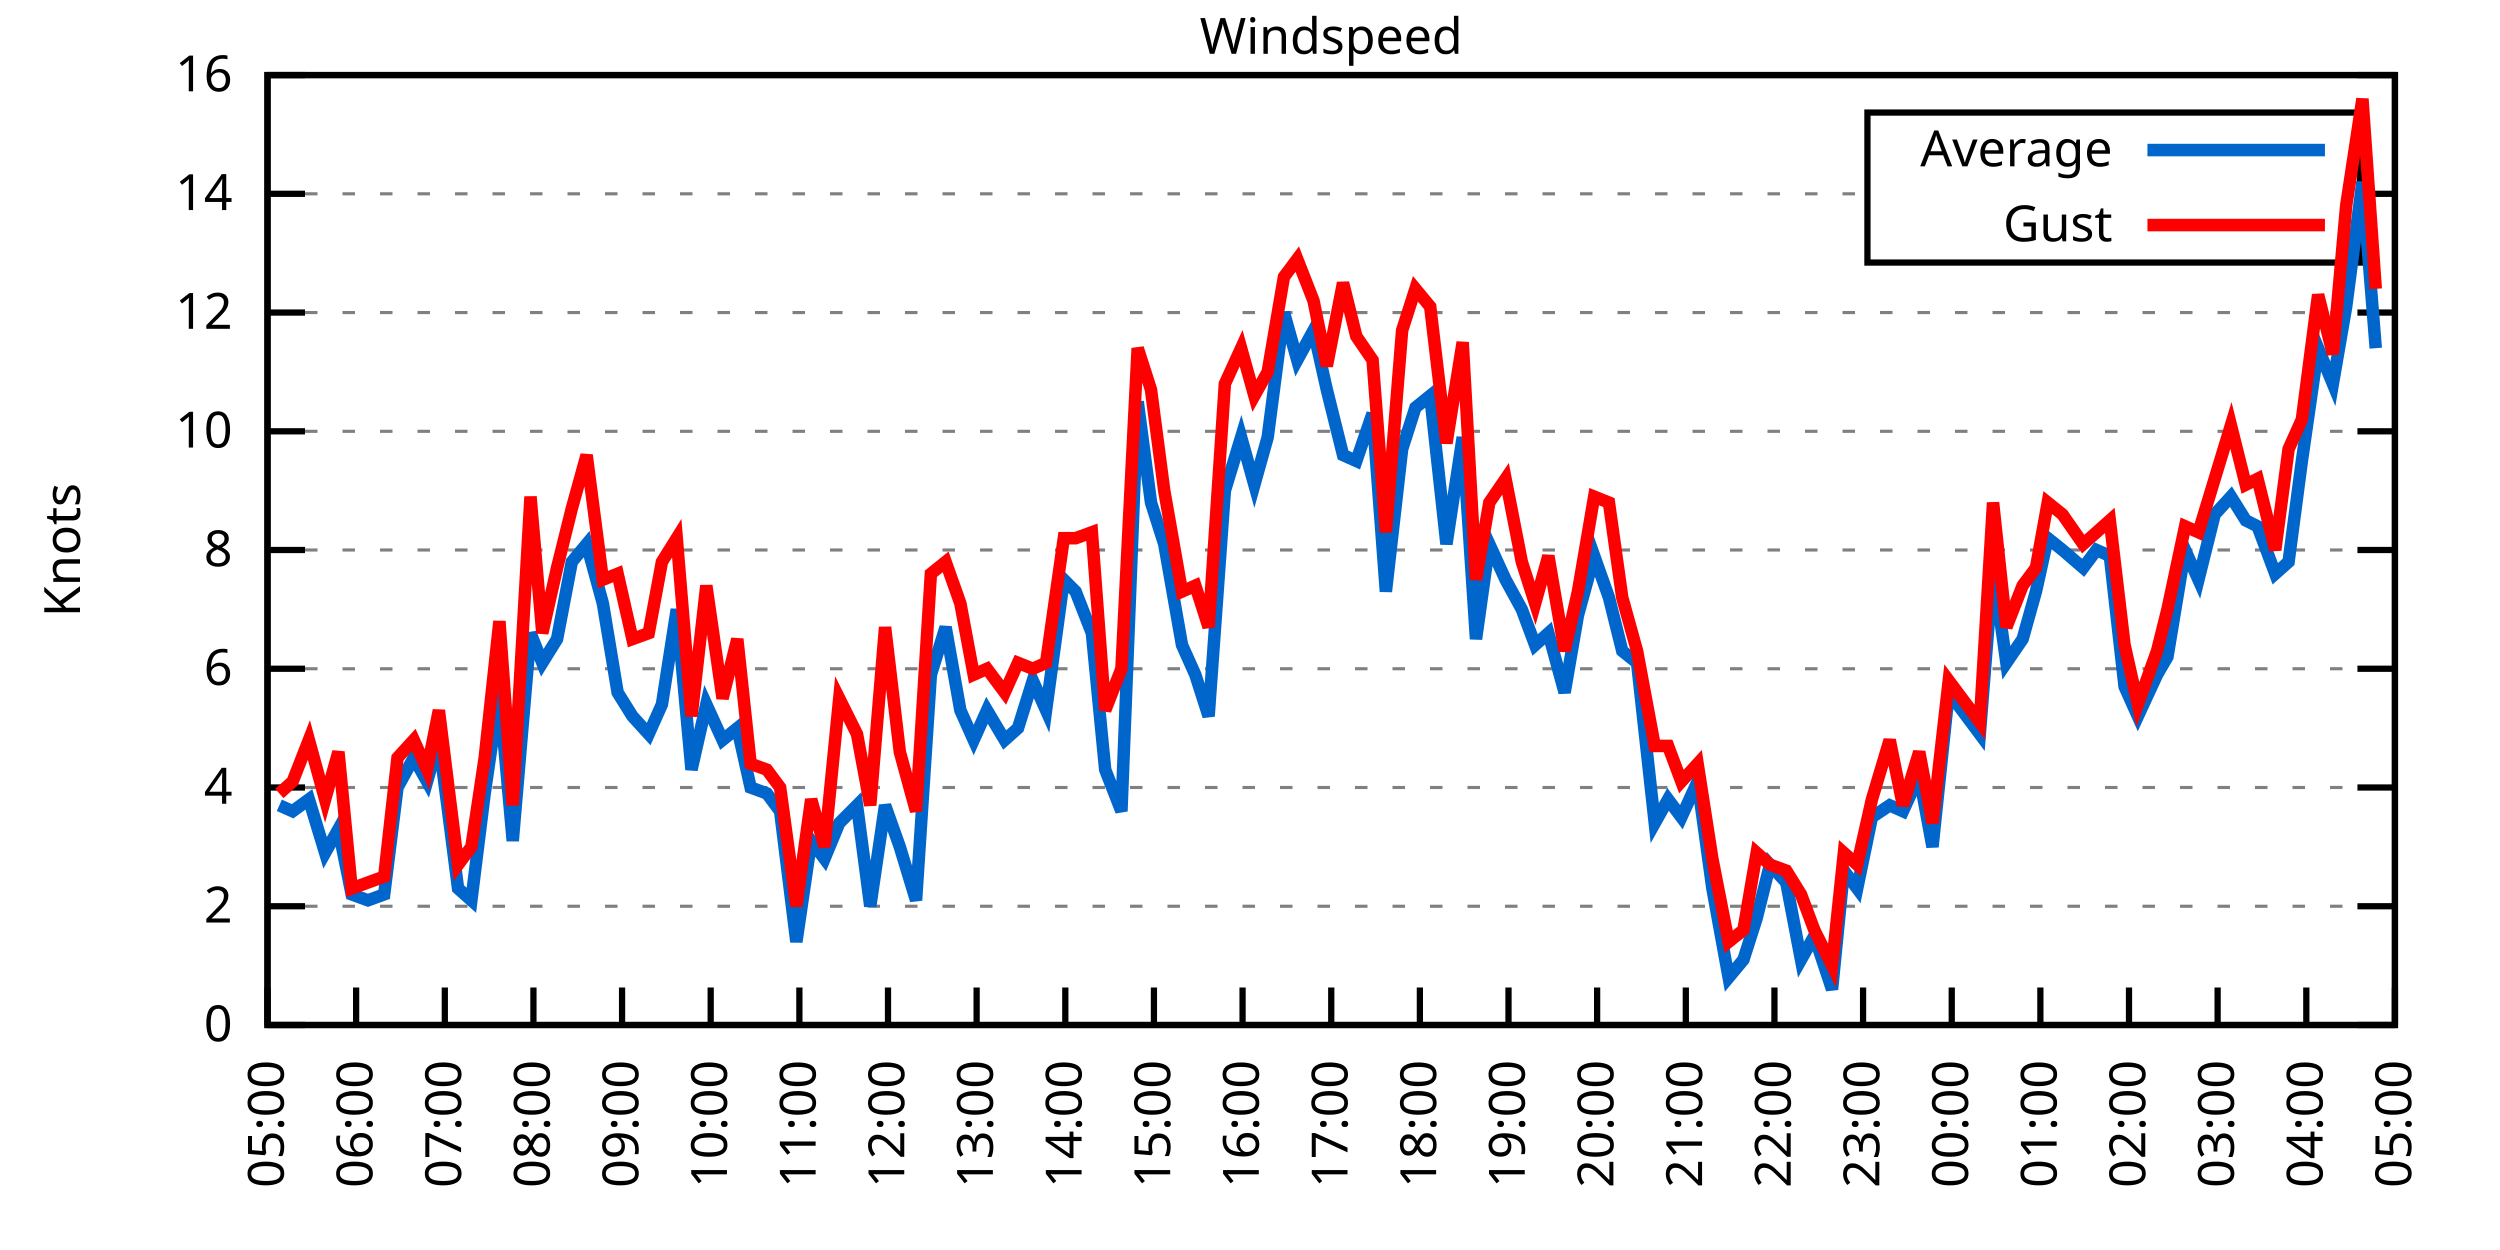
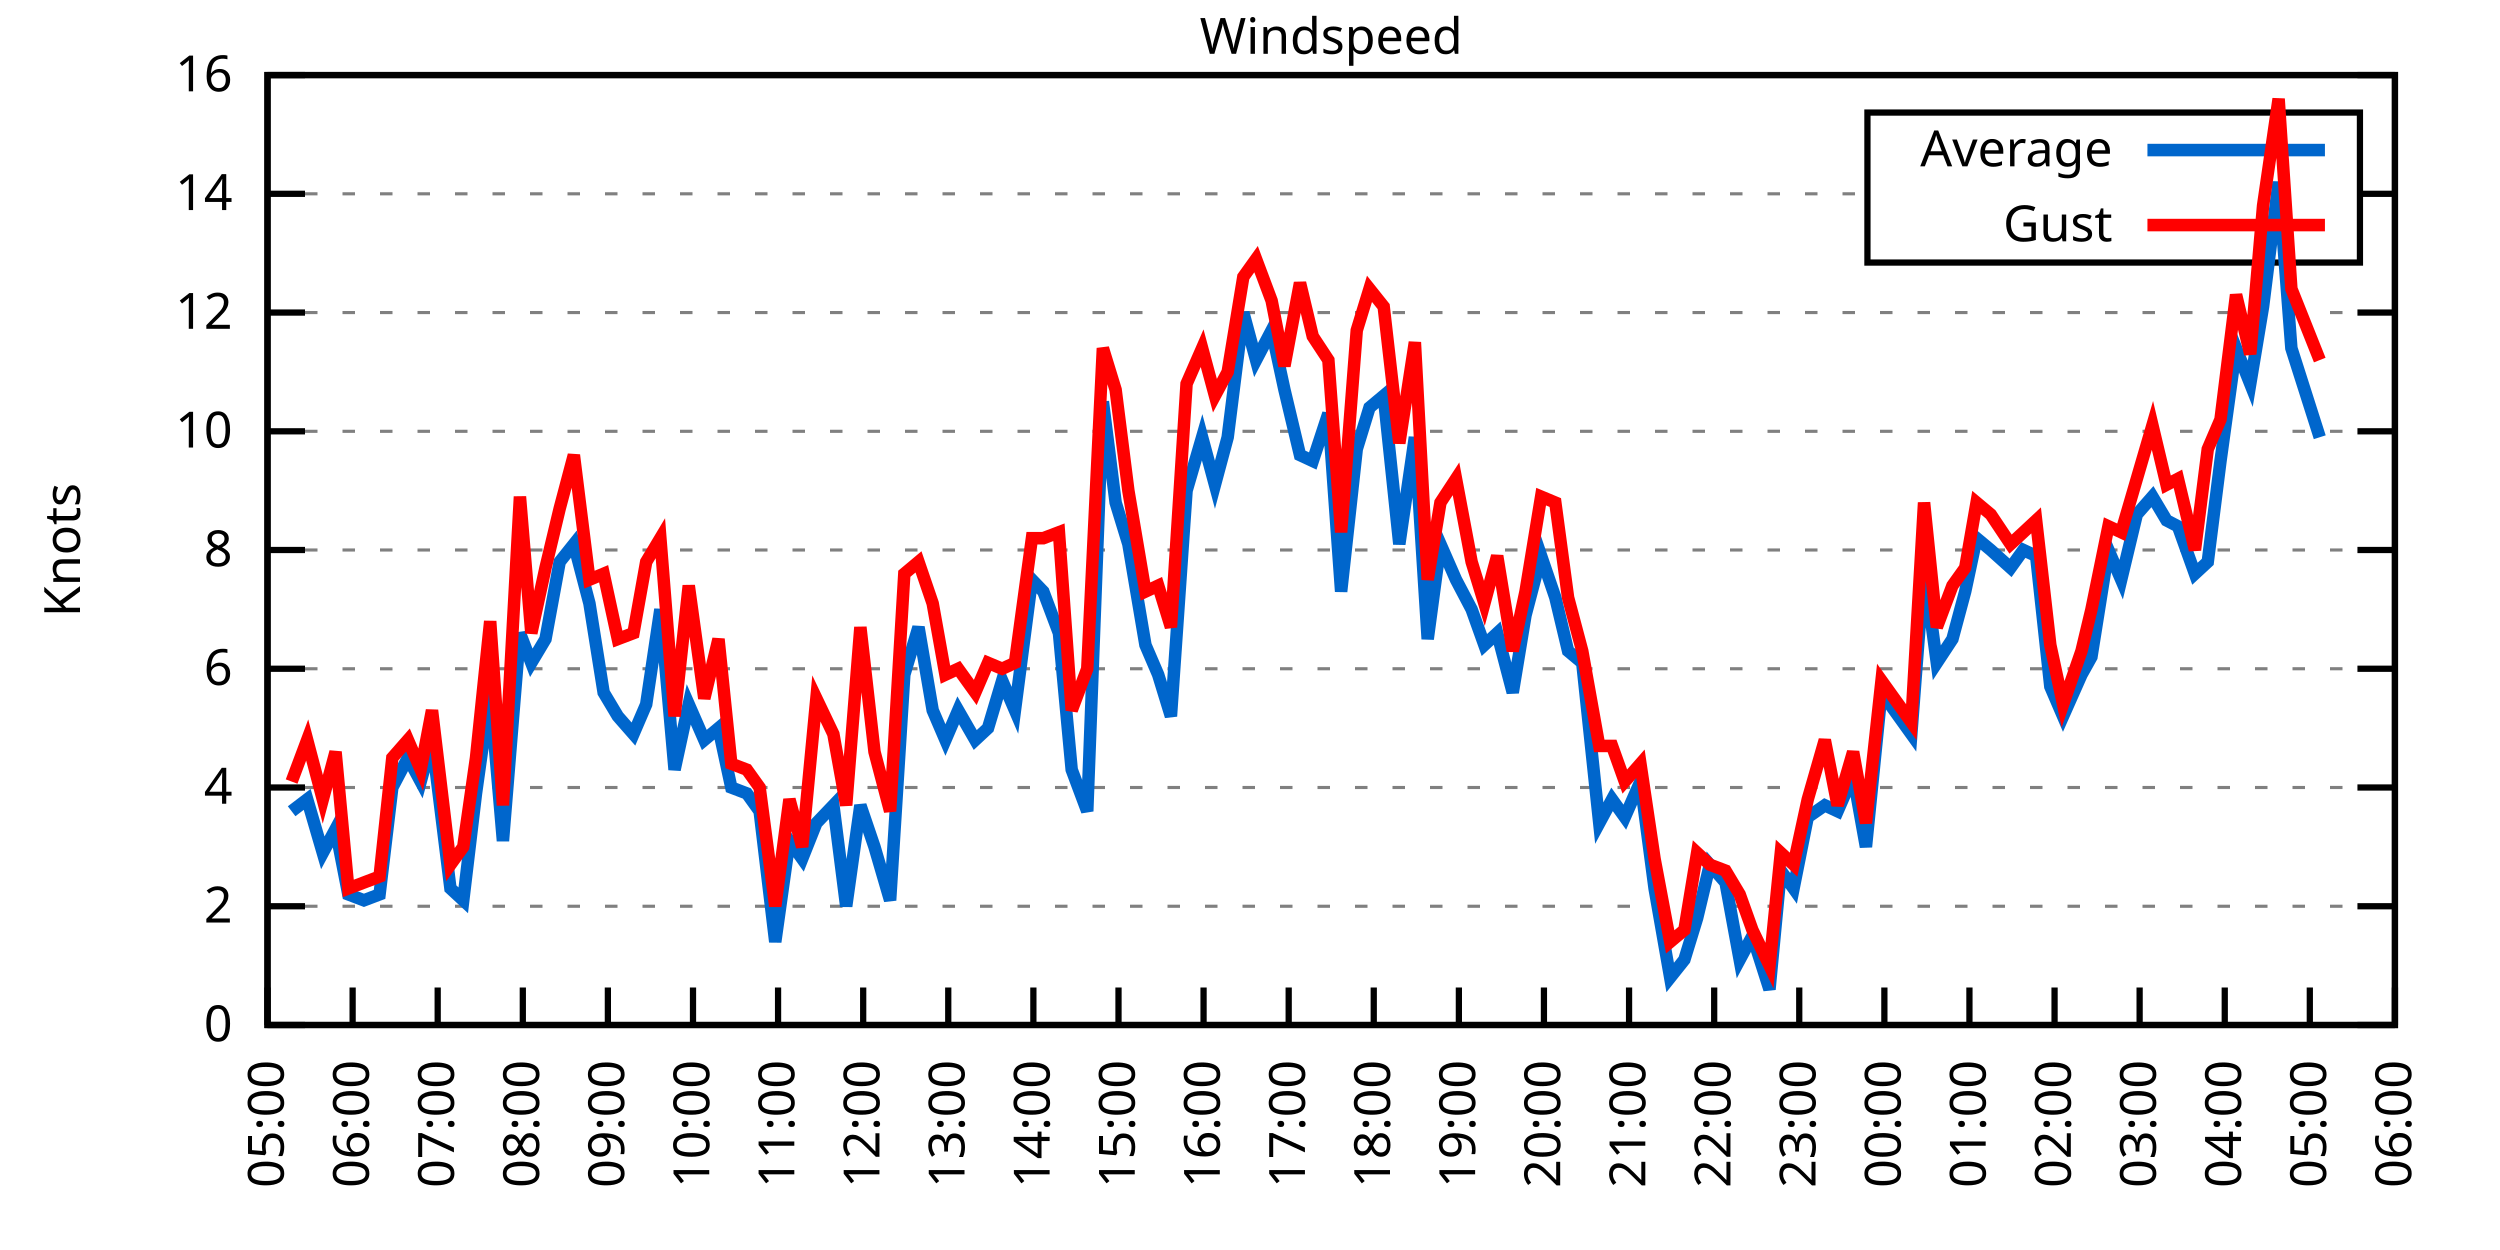
<svg xmlns="http://www.w3.org/2000/svg" xmlns:xlink="http://www.w3.org/1999/xlink" width="400" height="200" viewBox="0 0 400 200">
  <g id="gnuplot_canvas">
    <rect x="0" y="0" width="400" height="200" fill="none" />
    <defs>
      <circle id="gpDot" r="0.5" stroke-width="0.5" stroke="currentColor" />
      <path id="gpPt0" stroke-width="0.333" stroke="currentColor" d="M-1,0 h2 M0,-1 v2" />
      <path id="gpPt1" stroke-width="0.333" stroke="currentColor" d="M-1,-1 L1,1 M1,-1 L-1,1" />
      <path id="gpPt2" stroke-width="0.333" stroke="currentColor" d="M-1,0 L1,0 M0,-1 L0,1 M-1,-1 L1,1 M-1,1 L1,-1" />
      <rect id="gpPt3" stroke-width="0.333" stroke="currentColor" x="-1" y="-1" width="2" height="2" />
      <rect id="gpPt4" stroke-width="0.333" stroke="currentColor" fill="currentColor" x="-1" y="-1" width="2" height="2" />
      <circle id="gpPt5" stroke-width="0.333" stroke="currentColor" cx="0" cy="0" r="1" />
      <use xlink:href="#gpPt5" id="gpPt6" fill="currentColor" stroke="none" />
      <path id="gpPt7" stroke-width="0.333" stroke="currentColor" d="M0,-1.33 L-1.33,0.67 L1.33,0.67 z" />
      <use xlink:href="#gpPt7" id="gpPt8" fill="currentColor" stroke="none" />
      <use xlink:href="#gpPt7" id="gpPt9" stroke="currentColor" transform="rotate(180)" />
      <use xlink:href="#gpPt9" id="gpPt10" fill="currentColor" stroke="none" />
      <use xlink:href="#gpPt3" id="gpPt11" stroke="currentColor" transform="rotate(45)" />
      <use xlink:href="#gpPt11" id="gpPt12" fill="currentColor" stroke="none" />
      <path id="gpPt13" stroke-width="0.333" stroke="currentColor" d="M0,1.330 L1.265,0.411 L0.782,-1.067 L-0.782,-1.076 L-1.265,0.411 z" />
      <use xlink:href="#gpPt13" id="gpPt14" fill="currentColor" stroke="none" />
      <filter id="textbox" filterUnits="objectBoundingBox" x="0" y="0" height="1" width="1">
        <feFlood flood-color="white" flood-opacity="1" result="bgnd" />
        <feComposite in="SourceGraphic" in2="bgnd" operator="atop" />
      </filter>
      <filter id="greybox" filterUnits="objectBoundingBox" x="0" y="0" height="1" width="1">
        <feFlood flood-color="lightgrey" flood-opacity="1" result="grey" />
        <feComposite in="SourceGraphic" in2="grey" operator="atop" />
      </filter>
    </defs>
    <g fill="none" color="white" stroke="currentColor" stroke-width="1.00" stroke-linecap="butt" stroke-linejoin="miter">
</g>
    <g fill="none" color="black" stroke="currentColor" stroke-width="1.00" stroke-linecap="butt" stroke-linejoin="miter">
      <g stroke="none" shape-rendering="crispEdges">
        <polygon fill="rgb(255, 255, 255)" points="42.80,164.00 383.18,164.00 383.18,12.02 42.80,12.02 " />
      </g>
    </g>
    <g fill="none" color="black" stroke="currentColor" stroke-width="1.00" stroke-linecap="butt" stroke-linejoin="miter">
</g>
    <g fill="none" color="black" stroke="black" stroke-width="0.50" stroke-linecap="butt" stroke-linejoin="miter">
</g>
    <g fill="none" color="gray" stroke="currentColor" stroke-width="0.50" stroke-linecap="butt" stroke-linejoin="miter">
      <path stroke="gray" stroke-dasharray="2,4" class="gridline" d="M42.80,164.00 L383.19,164.00  " />
    </g>
    <g fill="none" color="gray" stroke="gray" stroke-width="1.00" stroke-linecap="butt" stroke-linejoin="miter">
</g>
    <g fill="none" color="black" stroke="currentColor" stroke-width="1.00" stroke-linecap="butt" stroke-linejoin="miter">
      <path stroke="black" d="M42.80,164.00 L48.80,164.00 M383.19,164.00 L377.19,164.00  " />
      <g transform="translate(37.20,166.60)" stroke="none" fill="black" font-family="Sans" font-size="8.00" text-anchor="end">
        <text>
          <tspan font-family="Sans"> 0</tspan>
        </text>
      </g>
    </g>
    <g fill="none" color="black" stroke="currentColor" stroke-width="1.00" stroke-linecap="butt" stroke-linejoin="miter">
</g>
    <g fill="none" color="black" stroke="black" stroke-width="0.50" stroke-linecap="butt" stroke-linejoin="miter">
</g>
    <g fill="none" color="gray" stroke="currentColor" stroke-width="0.50" stroke-linecap="butt" stroke-linejoin="miter">
      <path stroke="gray" stroke-dasharray="2,4" class="gridline" d="M42.80,145.00 L383.19,145.00  " />
    </g>
    <g fill="none" color="gray" stroke="gray" stroke-width="1.00" stroke-linecap="butt" stroke-linejoin="miter">
</g>
    <g fill="none" color="black" stroke="currentColor" stroke-width="1.00" stroke-linecap="butt" stroke-linejoin="miter">
      <path stroke="black" d="M42.80,145.00 L48.80,145.00 M383.19,145.00 L377.19,145.00  " />
      <g transform="translate(37.20,147.60)" stroke="none" fill="black" font-family="Sans" font-size="8.00" text-anchor="end">
        <text>
          <tspan font-family="Sans"> 2</tspan>
        </text>
      </g>
    </g>
    <g fill="none" color="black" stroke="currentColor" stroke-width="1.00" stroke-linecap="butt" stroke-linejoin="miter">
</g>
    <g fill="none" color="black" stroke="black" stroke-width="0.50" stroke-linecap="butt" stroke-linejoin="miter">
</g>
    <g fill="none" color="gray" stroke="currentColor" stroke-width="0.50" stroke-linecap="butt" stroke-linejoin="miter">
      <path stroke="gray" stroke-dasharray="2,4" class="gridline" d="M42.80,126.00 L383.19,126.00  " />
    </g>
    <g fill="none" color="gray" stroke="gray" stroke-width="1.00" stroke-linecap="butt" stroke-linejoin="miter">
</g>
    <g fill="none" color="black" stroke="currentColor" stroke-width="1.00" stroke-linecap="butt" stroke-linejoin="miter">
      <path stroke="black" d="M42.80,126.00 L48.80,126.00 M383.19,126.00 L377.19,126.00  " />
      <g transform="translate(37.20,128.60)" stroke="none" fill="black" font-family="Sans" font-size="8.00" text-anchor="end">
        <text>
          <tspan font-family="Sans"> 4</tspan>
        </text>
      </g>
    </g>
    <g fill="none" color="black" stroke="currentColor" stroke-width="1.00" stroke-linecap="butt" stroke-linejoin="miter">
</g>
    <g fill="none" color="black" stroke="black" stroke-width="0.50" stroke-linecap="butt" stroke-linejoin="miter">
</g>
    <g fill="none" color="gray" stroke="currentColor" stroke-width="0.50" stroke-linecap="butt" stroke-linejoin="miter">
      <path stroke="gray" stroke-dasharray="2,4" class="gridline" d="M42.80,107.00 L383.19,107.00  " />
    </g>
    <g fill="none" color="gray" stroke="gray" stroke-width="1.00" stroke-linecap="butt" stroke-linejoin="miter">
</g>
    <g fill="none" color="black" stroke="currentColor" stroke-width="1.00" stroke-linecap="butt" stroke-linejoin="miter">
      <path stroke="black" d="M42.80,107.00 L48.80,107.00 M383.19,107.00 L377.19,107.00  " />
      <g transform="translate(37.20,109.60)" stroke="none" fill="black" font-family="Sans" font-size="8.00" text-anchor="end">
        <text>
          <tspan font-family="Sans"> 6</tspan>
        </text>
      </g>
    </g>
    <g fill="none" color="black" stroke="currentColor" stroke-width="1.00" stroke-linecap="butt" stroke-linejoin="miter">
</g>
    <g fill="none" color="black" stroke="black" stroke-width="0.50" stroke-linecap="butt" stroke-linejoin="miter">
</g>
    <g fill="none" color="gray" stroke="currentColor" stroke-width="0.50" stroke-linecap="butt" stroke-linejoin="miter">
      <path stroke="gray" stroke-dasharray="2,4" class="gridline" d="M42.80,88.00 L383.19,88.00  " />
    </g>
    <g fill="none" color="gray" stroke="gray" stroke-width="1.00" stroke-linecap="butt" stroke-linejoin="miter">
</g>
    <g fill="none" color="black" stroke="currentColor" stroke-width="1.00" stroke-linecap="butt" stroke-linejoin="miter">
      <path stroke="black" d="M42.80,88.00 L48.80,88.00 M383.19,88.00 L377.19,88.00  " />
      <g transform="translate(37.20,90.60)" stroke="none" fill="black" font-family="Sans" font-size="8.00" text-anchor="end">
        <text>
          <tspan font-family="Sans"> 8</tspan>
        </text>
      </g>
    </g>
    <g fill="none" color="black" stroke="currentColor" stroke-width="1.00" stroke-linecap="butt" stroke-linejoin="miter">
</g>
    <g fill="none" color="black" stroke="black" stroke-width="0.50" stroke-linecap="butt" stroke-linejoin="miter">
</g>
    <g fill="none" color="gray" stroke="currentColor" stroke-width="0.50" stroke-linecap="butt" stroke-linejoin="miter">
      <path stroke="gray" stroke-dasharray="2,4" class="gridline" d="M42.80,69.01 L383.19,69.01  " />
    </g>
    <g fill="none" color="gray" stroke="gray" stroke-width="1.00" stroke-linecap="butt" stroke-linejoin="miter">
</g>
    <g fill="none" color="black" stroke="currentColor" stroke-width="1.00" stroke-linecap="butt" stroke-linejoin="miter">
      <path stroke="black" d="M42.80,69.01 L48.80,69.01 M383.19,69.01 L377.19,69.01  " />
      <g transform="translate(37.20,71.61)" stroke="none" fill="black" font-family="Sans" font-size="8.00" text-anchor="end">
        <text>
          <tspan font-family="Sans"> 10</tspan>
        </text>
      </g>
    </g>
    <g fill="none" color="black" stroke="currentColor" stroke-width="1.00" stroke-linecap="butt" stroke-linejoin="miter">
</g>
    <g fill="none" color="black" stroke="black" stroke-width="0.50" stroke-linecap="butt" stroke-linejoin="miter">
</g>
    <g fill="none" color="gray" stroke="currentColor" stroke-width="0.50" stroke-linecap="butt" stroke-linejoin="miter">
      <path stroke="gray" stroke-dasharray="2,4" class="gridline" d="M42.80,50.01 L383.19,50.01  " />
    </g>
    <g fill="none" color="gray" stroke="gray" stroke-width="1.00" stroke-linecap="butt" stroke-linejoin="miter">
</g>
    <g fill="none" color="black" stroke="currentColor" stroke-width="1.00" stroke-linecap="butt" stroke-linejoin="miter">
      <path stroke="black" d="M42.80,50.01 L48.80,50.01 M383.19,50.01 L377.19,50.01  " />
      <g transform="translate(37.20,52.61)" stroke="none" fill="black" font-family="Sans" font-size="8.00" text-anchor="end">
        <text>
          <tspan font-family="Sans"> 12</tspan>
        </text>
      </g>
    </g>
    <g fill="none" color="black" stroke="currentColor" stroke-width="1.00" stroke-linecap="butt" stroke-linejoin="miter">
</g>
    <g fill="none" color="black" stroke="black" stroke-width="0.50" stroke-linecap="butt" stroke-linejoin="miter">
</g>
    <g fill="none" color="gray" stroke="currentColor" stroke-width="0.50" stroke-linecap="butt" stroke-linejoin="miter">
      <path stroke="gray" stroke-dasharray="2,4" class="gridline" d="M42.80,31.01 L298.79,31.01 M377.59,31.01 L383.19,31.01  " />
    </g>
    <g fill="none" color="gray" stroke="gray" stroke-width="1.00" stroke-linecap="butt" stroke-linejoin="miter">
</g>
    <g fill="none" color="black" stroke="currentColor" stroke-width="1.00" stroke-linecap="butt" stroke-linejoin="miter">
      <path stroke="black" d="M42.80,31.01 L48.80,31.01 M383.19,31.01 L377.19,31.01  " />
      <g transform="translate(37.20,33.61)" stroke="none" fill="black" font-family="Sans" font-size="8.00" text-anchor="end">
        <text>
          <tspan font-family="Sans"> 14</tspan>
        </text>
      </g>
    </g>
    <g fill="none" color="black" stroke="currentColor" stroke-width="1.00" stroke-linecap="butt" stroke-linejoin="miter">
</g>
    <g fill="none" color="black" stroke="black" stroke-width="0.50" stroke-linecap="butt" stroke-linejoin="miter">
</g>
    <g fill="none" color="gray" stroke="currentColor" stroke-width="0.50" stroke-linecap="butt" stroke-linejoin="miter">
      <path stroke="gray" stroke-dasharray="2,4" class="gridline" d="M42.80,12.01 L383.19,12.01  " />
    </g>
    <g fill="none" color="gray" stroke="gray" stroke-width="1.00" stroke-linecap="butt" stroke-linejoin="miter">
</g>
    <g fill="none" color="black" stroke="currentColor" stroke-width="1.00" stroke-linecap="butt" stroke-linejoin="miter">
      <path stroke="black" d="M42.80,12.01 L48.80,12.01 M383.19,12.01 L377.19,12.01  " />
      <g transform="translate(37.20,14.61)" stroke="none" fill="black" font-family="Sans" font-size="8.00" text-anchor="end">
        <text>
          <tspan font-family="Sans"> 16</tspan>
        </text>
      </g>
    </g>
    <g fill="none" color="black" stroke="currentColor" stroke-width="1.00" stroke-linecap="butt" stroke-linejoin="miter">
      <path stroke="black" d="M42.80,164.00 L42.80,158.00  " />
      <g transform="translate(45.40,169.60) rotate(270.00)" stroke="none" fill="black" font-family="Sans" font-size="8.00" text-anchor="end">
        <text>
          <tspan font-family="Sans">05:00</tspan>
        </text>
      </g>
    </g>
    <g fill="none" color="black" stroke="currentColor" stroke-width="1.00" stroke-linecap="butt" stroke-linejoin="miter">
-       <path stroke="black" d="M56.98,164.00 L56.98,158.00  " />
-       <g transform="translate(59.58,169.60) rotate(270.00)" stroke="none" fill="black" font-family="Sans" font-size="8.00" text-anchor="end">
+       <path stroke="black" d="M56.42,164.00 L56.42,158.00  " />
+       <g transform="translate(59.02,169.60) rotate(270.00)" stroke="none" fill="black" font-family="Sans" font-size="8.00" text-anchor="end">
        <text>
          <tspan font-family="Sans">06:00</tspan>
        </text>
      </g>
    </g>
    <g fill="none" color="black" stroke="currentColor" stroke-width="1.00" stroke-linecap="butt" stroke-linejoin="miter">
-       <path stroke="black" d="M71.17,164.00 L71.17,158.00  " />
-       <g transform="translate(73.77,169.60) rotate(270.00)" stroke="none" fill="black" font-family="Sans" font-size="8.00" text-anchor="end">
+       <path stroke="black" d="M70.03,164.00 L70.03,158.00  " />
+       <g transform="translate(72.63,169.60) rotate(270.00)" stroke="none" fill="black" font-family="Sans" font-size="8.00" text-anchor="end">
        <text>
          <tspan font-family="Sans">07:00</tspan>
        </text>
      </g>
    </g>
    <g fill="none" color="black" stroke="currentColor" stroke-width="1.00" stroke-linecap="butt" stroke-linejoin="miter">
-       <path stroke="black" d="M85.35,164.00 L85.35,158.00  " />
-       <g transform="translate(87.95,169.60) rotate(270.00)" stroke="none" fill="black" font-family="Sans" font-size="8.00" text-anchor="end">
+       <path stroke="black" d="M83.65,164.00 L83.65,158.00  " />
+       <g transform="translate(86.25,169.60) rotate(270.00)" stroke="none" fill="black" font-family="Sans" font-size="8.00" text-anchor="end">
        <text>
          <tspan font-family="Sans">08:00</tspan>
        </text>
      </g>
    </g>
    <g fill="none" color="black" stroke="currentColor" stroke-width="1.00" stroke-linecap="butt" stroke-linejoin="miter">
-       <path stroke="black" d="M99.53,164.00 L99.53,158.00  " />
-       <g transform="translate(102.13,169.60) rotate(270.00)" stroke="none" fill="black" font-family="Sans" font-size="8.00" text-anchor="end">
+       <path stroke="black" d="M97.26,164.00 L97.26,158.00  " />
+       <g transform="translate(99.86,169.60) rotate(270.00)" stroke="none" fill="black" font-family="Sans" font-size="8.00" text-anchor="end">
        <text>
          <tspan font-family="Sans">09:00</tspan>
        </text>
      </g>
    </g>
    <g fill="none" color="black" stroke="currentColor" stroke-width="1.00" stroke-linecap="butt" stroke-linejoin="miter">
-       <path stroke="black" d="M113.71,164.00 L113.71,158.00  " />
-       <g transform="translate(116.31,169.60) rotate(270.00)" stroke="none" fill="black" font-family="Sans" font-size="8.00" text-anchor="end">
+       <path stroke="black" d="M110.88,164.00 L110.88,158.00  " />
+       <g transform="translate(113.48,169.60) rotate(270.00)" stroke="none" fill="black" font-family="Sans" font-size="8.00" text-anchor="end">
        <text>
          <tspan font-family="Sans">10:00</tspan>
        </text>
      </g>
    </g>
    <g fill="none" color="black" stroke="currentColor" stroke-width="1.00" stroke-linecap="butt" stroke-linejoin="miter">
-       <path stroke="black" d="M127.90,164.00 L127.90,158.00  " />
-       <g transform="translate(130.50,169.60) rotate(270.00)" stroke="none" fill="black" font-family="Sans" font-size="8.00" text-anchor="end">
+       <path stroke="black" d="M124.49,164.00 L124.49,158.00  " />
+       <g transform="translate(127.09,169.60) rotate(270.00)" stroke="none" fill="black" font-family="Sans" font-size="8.00" text-anchor="end">
        <text>
          <tspan font-family="Sans">11:00</tspan>
        </text>
      </g>
    </g>
    <g fill="none" color="black" stroke="currentColor" stroke-width="1.00" stroke-linecap="butt" stroke-linejoin="miter">
-       <path stroke="black" d="M142.08,164.00 L142.08,158.00  " />
-       <g transform="translate(144.68,169.60) rotate(270.00)" stroke="none" fill="black" font-family="Sans" font-size="8.00" text-anchor="end">
+       <path stroke="black" d="M138.11,164.00 L138.11,158.00  " />
+       <g transform="translate(140.71,169.60) rotate(270.00)" stroke="none" fill="black" font-family="Sans" font-size="8.00" text-anchor="end">
        <text>
          <tspan font-family="Sans">12:00</tspan>
        </text>
      </g>
    </g>
    <g fill="none" color="black" stroke="currentColor" stroke-width="1.00" stroke-linecap="butt" stroke-linejoin="miter">
-       <path stroke="black" d="M156.26,164.00 L156.26,158.00  " />
-       <g transform="translate(158.86,169.60) rotate(270.00)" stroke="none" fill="black" font-family="Sans" font-size="8.00" text-anchor="end">
+       <path stroke="black" d="M151.72,164.00 L151.72,158.00  " />
+       <g transform="translate(154.32,169.60) rotate(270.00)" stroke="none" fill="black" font-family="Sans" font-size="8.00" text-anchor="end">
        <text>
          <tspan font-family="Sans">13:00</tspan>
        </text>
      </g>
    </g>
    <g fill="none" color="black" stroke="currentColor" stroke-width="1.00" stroke-linecap="butt" stroke-linejoin="miter">
-       <path stroke="black" d="M170.45,164.00 L170.45,158.00  " />
-       <g transform="translate(173.05,169.60) rotate(270.00)" stroke="none" fill="black" font-family="Sans" font-size="8.00" text-anchor="end">
+       <path stroke="black" d="M165.34,164.00 L165.34,158.00  " />
+       <g transform="translate(167.94,169.60) rotate(270.00)" stroke="none" fill="black" font-family="Sans" font-size="8.00" text-anchor="end">
        <text>
          <tspan font-family="Sans">14:00</tspan>
        </text>
      </g>
    </g>
    <g fill="none" color="black" stroke="currentColor" stroke-width="1.00" stroke-linecap="butt" stroke-linejoin="miter">
-       <path stroke="black" d="M184.63,164.00 L184.63,158.00  " />
-       <g transform="translate(187.23,169.60) rotate(270.00)" stroke="none" fill="black" font-family="Sans" font-size="8.00" text-anchor="end">
+       <path stroke="black" d="M178.96,164.00 L178.96,158.00  " />
+       <g transform="translate(181.56,169.60) rotate(270.00)" stroke="none" fill="black" font-family="Sans" font-size="8.00" text-anchor="end">
        <text>
          <tspan font-family="Sans">15:00</tspan>
        </text>
      </g>
    </g>
    <g fill="none" color="black" stroke="currentColor" stroke-width="1.00" stroke-linecap="butt" stroke-linejoin="miter">
-       <path stroke="black" d="M198.81,164.00 L198.81,158.00  " />
-       <g transform="translate(201.41,169.60) rotate(270.00)" stroke="none" fill="black" font-family="Sans" font-size="8.00" text-anchor="end">
+       <path stroke="black" d="M192.57,164.00 L192.57,158.00  " />
+       <g transform="translate(195.17,169.60) rotate(270.00)" stroke="none" fill="black" font-family="Sans" font-size="8.00" text-anchor="end">
        <text>
          <tspan font-family="Sans">16:00</tspan>
        </text>
      </g>
    </g>
    <g fill="none" color="black" stroke="currentColor" stroke-width="1.00" stroke-linecap="butt" stroke-linejoin="miter">
-       <path stroke="black" d="M213.00,164.00 L213.00,158.00  " />
-       <g transform="translate(215.60,169.60) rotate(270.00)" stroke="none" fill="black" font-family="Sans" font-size="8.00" text-anchor="end">
+       <path stroke="black" d="M206.19,164.00 L206.19,158.00  " />
+       <g transform="translate(208.79,169.60) rotate(270.00)" stroke="none" fill="black" font-family="Sans" font-size="8.00" text-anchor="end">
        <text>
          <tspan font-family="Sans">17:00</tspan>
        </text>
      </g>
    </g>
    <g fill="none" color="black" stroke="currentColor" stroke-width="1.00" stroke-linecap="butt" stroke-linejoin="miter">
-       <path stroke="black" d="M227.18,164.00 L227.18,158.00  " />
-       <g transform="translate(229.78,169.60) rotate(270.00)" stroke="none" fill="black" font-family="Sans" font-size="8.00" text-anchor="end">
+       <path stroke="black" d="M219.80,164.00 L219.80,158.00  " />
+       <g transform="translate(222.40,169.60) rotate(270.00)" stroke="none" fill="black" font-family="Sans" font-size="8.00" text-anchor="end">
        <text>
          <tspan font-family="Sans">18:00</tspan>
        </text>
      </g>
    </g>
    <g fill="none" color="black" stroke="currentColor" stroke-width="1.00" stroke-linecap="butt" stroke-linejoin="miter">
-       <path stroke="black" d="M241.36,164.00 L241.36,158.00  " />
-       <g transform="translate(243.96,169.60) rotate(270.00)" stroke="none" fill="black" font-family="Sans" font-size="8.00" text-anchor="end">
+       <path stroke="black" d="M233.42,164.00 L233.42,158.00  " />
+       <g transform="translate(236.02,169.60) rotate(270.00)" stroke="none" fill="black" font-family="Sans" font-size="8.00" text-anchor="end">
        <text>
          <tspan font-family="Sans">19:00</tspan>
        </text>
      </g>
    </g>
    <g fill="none" color="black" stroke="currentColor" stroke-width="1.00" stroke-linecap="butt" stroke-linejoin="miter">
-       <path stroke="black" d="M255.54,164.00 L255.54,158.00  " />
-       <g transform="translate(258.14,169.60) rotate(270.00)" stroke="none" fill="black" font-family="Sans" font-size="8.00" text-anchor="end">
+       <path stroke="black" d="M247.03,164.00 L247.03,158.00  " />
+       <g transform="translate(249.63,169.60) rotate(270.00)" stroke="none" fill="black" font-family="Sans" font-size="8.00" text-anchor="end">
        <text>
          <tspan font-family="Sans">20:00</tspan>
        </text>
      </g>
    </g>
    <g fill="none" color="black" stroke="currentColor" stroke-width="1.00" stroke-linecap="butt" stroke-linejoin="miter">
-       <path stroke="black" d="M269.73,164.00 L269.73,158.00  " />
-       <g transform="translate(272.33,169.60) rotate(270.00)" stroke="none" fill="black" font-family="Sans" font-size="8.00" text-anchor="end">
+       <path stroke="black" d="M260.65,164.00 L260.65,158.00  " />
+       <g transform="translate(263.25,169.60) rotate(270.00)" stroke="none" fill="black" font-family="Sans" font-size="8.00" text-anchor="end">
        <text>
          <tspan font-family="Sans">21:00</tspan>
        </text>
      </g>
    </g>
    <g fill="none" color="black" stroke="currentColor" stroke-width="1.00" stroke-linecap="butt" stroke-linejoin="miter">
-       <path stroke="black" d="M283.91,164.00 L283.91,158.00  " />
-       <g transform="translate(286.51,169.60) rotate(270.00)" stroke="none" fill="black" font-family="Sans" font-size="8.00" text-anchor="end">
+       <path stroke="black" d="M274.27,164.00 L274.27,158.00  " />
+       <g transform="translate(276.87,169.60) rotate(270.00)" stroke="none" fill="black" font-family="Sans" font-size="8.00" text-anchor="end">
        <text>
          <tspan font-family="Sans">22:00</tspan>
        </text>
      </g>
    </g>
    <g fill="none" color="black" stroke="currentColor" stroke-width="1.00" stroke-linecap="butt" stroke-linejoin="miter">
-       <path stroke="black" d="M298.09,164.00 L298.09,158.00  " />
-       <g transform="translate(300.69,169.60) rotate(270.00)" stroke="none" fill="black" font-family="Sans" font-size="8.00" text-anchor="end">
+       <path stroke="black" d="M287.88,164.00 L287.88,158.00  " />
+       <g transform="translate(290.48,169.60) rotate(270.00)" stroke="none" fill="black" font-family="Sans" font-size="8.00" text-anchor="end">
        <text>
          <tspan font-family="Sans">23:00</tspan>
        </text>
      </g>
    </g>
    <g fill="none" color="black" stroke="currentColor" stroke-width="1.00" stroke-linecap="butt" stroke-linejoin="miter">
-       <path stroke="black" d="M312.28,164.00 L312.28,158.00  " />
-       <g transform="translate(314.88,169.60) rotate(270.00)" stroke="none" fill="black" font-family="Sans" font-size="8.00" text-anchor="end">
+       <path stroke="black" d="M301.50,164.00 L301.50,158.00  " />
+       <g transform="translate(304.10,169.60) rotate(270.00)" stroke="none" fill="black" font-family="Sans" font-size="8.00" text-anchor="end">
        <text>
          <tspan font-family="Sans">00:00</tspan>
        </text>
      </g>
    </g>
    <g fill="none" color="black" stroke="currentColor" stroke-width="1.00" stroke-linecap="butt" stroke-linejoin="miter">
-       <path stroke="black" d="M326.46,164.00 L326.46,158.00  " />
-       <g transform="translate(329.06,169.60) rotate(270.00)" stroke="none" fill="black" font-family="Sans" font-size="8.00" text-anchor="end">
+       <path stroke="black" d="M315.11,164.00 L315.11,158.00  " />
+       <g transform="translate(317.71,169.60) rotate(270.00)" stroke="none" fill="black" font-family="Sans" font-size="8.00" text-anchor="end">
        <text>
          <tspan font-family="Sans">01:00</tspan>
        </text>
      </g>
    </g>
    <g fill="none" color="black" stroke="currentColor" stroke-width="1.00" stroke-linecap="butt" stroke-linejoin="miter">
-       <path stroke="black" d="M340.64,164.00 L340.64,158.00  " />
-       <g transform="translate(343.24,169.60) rotate(270.00)" stroke="none" fill="black" font-family="Sans" font-size="8.00" text-anchor="end">
+       <path stroke="black" d="M328.73,164.00 L328.73,158.00  " />
+       <g transform="translate(331.33,169.60) rotate(270.00)" stroke="none" fill="black" font-family="Sans" font-size="8.00" text-anchor="end">
        <text>
          <tspan font-family="Sans">02:00</tspan>
        </text>
      </g>
    </g>
    <g fill="none" color="black" stroke="currentColor" stroke-width="1.00" stroke-linecap="butt" stroke-linejoin="miter">
-       <path stroke="black" d="M354.82,164.00 L354.82,158.00  " />
-       <g transform="translate(357.42,169.60) rotate(270.00)" stroke="none" fill="black" font-family="Sans" font-size="8.00" text-anchor="end">
+       <path stroke="black" d="M342.34,164.00 L342.34,158.00  " />
+       <g transform="translate(344.94,169.60) rotate(270.00)" stroke="none" fill="black" font-family="Sans" font-size="8.00" text-anchor="end">
        <text>
          <tspan font-family="Sans">03:00</tspan>
        </text>
      </g>
    </g>
    <g fill="none" color="black" stroke="currentColor" stroke-width="1.00" stroke-linecap="butt" stroke-linejoin="miter">
-       <path stroke="black" d="M369.01,164.00 L369.01,158.00  " />
-       <g transform="translate(371.61,169.60) rotate(270.00)" stroke="none" fill="black" font-family="Sans" font-size="8.00" text-anchor="end">
+       <path stroke="black" d="M355.96,164.00 L355.96,158.00  " />
+       <g transform="translate(358.56,169.60) rotate(270.00)" stroke="none" fill="black" font-family="Sans" font-size="8.00" text-anchor="end">
        <text>
          <tspan font-family="Sans">04:00</tspan>
+         </text>
+       </g>
+     </g>
+     <g fill="none" color="black" stroke="currentColor" stroke-width="1.00" stroke-linecap="butt" stroke-linejoin="miter">
+       <path stroke="black" d="M369.57,164.00 L369.57,158.00  " />
+       <g transform="translate(372.17,169.60) rotate(270.00)" stroke="none" fill="black" font-family="Sans" font-size="8.00" text-anchor="end">
+         <text>
+           <tspan font-family="Sans">05:00</tspan>
        </text>
      </g>
    </g>
    <g fill="none" color="black" stroke="currentColor" stroke-width="1.00" stroke-linecap="butt" stroke-linejoin="miter">
      <path stroke="black" d="M383.19,164.00 L383.19,158.00  " />
      <g transform="translate(385.79,169.60) rotate(270.00)" stroke="none" fill="black" font-family="Sans" font-size="8.00" text-anchor="end">
        <text>
-           <tspan font-family="Sans">05:00</tspan>
+           <tspan font-family="Sans">06:00</tspan>
        </text>
      </g>
    </g>
    <g fill="none" color="black" stroke="currentColor" stroke-width="1.00" stroke-linecap="butt" stroke-linejoin="miter">
</g>
    <g fill="none" color="black" stroke="currentColor" stroke-width="1.00" stroke-linecap="butt" stroke-linejoin="miter">
      <path stroke="black" d="M42.80,12.01 L42.80,164.00 L383.19,164.00 L383.19,12.01 L42.80,12.01 Z  " />
    </g>
    <g fill="none" color="black" stroke="currentColor" stroke-width="1.00" stroke-linecap="butt" stroke-linejoin="miter">
</g>
    <g fill="none" color="black" stroke="currentColor" stroke-width="1.00" stroke-linecap="butt" stroke-linejoin="miter">
      <path stroke="black" d="M298.79,42.01 L298.79,18.01 L377.59,18.01 L377.59,42.01 L298.79,42.01 Z  " />
    </g>
    <g id="Windspeed_plot_1">
      <g fill="none" color="white" stroke="black" stroke-width="2.00" stroke-linecap="butt" stroke-linejoin="miter">
</g>
      <g fill="none" color="black" stroke="currentColor" stroke-width="2.00" stroke-linecap="butt" stroke-linejoin="miter">
        <g transform="translate(337.99,26.61)" stroke="none" fill="black" font-family="Sans" font-size="8.00" text-anchor="end">
          <text>
            <tspan font-family="Sans">Average</tspan>
          </text>
        </g>
      </g>
      <g fill="none" color="black" stroke="currentColor" stroke-width="2.00" stroke-linecap="butt" stroke-linejoin="miter">
-         <path stroke="rgb(  0, 102, 204)" d="M343.59,24.01 L371.99,24.01 M44.69,128.85 L46.82,129.80 L49.42,127.90 L52.02,136.45 L54.15,132.65 L56.27,143.10   L58.87,144.05 L61.47,143.10 L63.60,126.00 L66.20,121.25 L68.33,125.05 L70.22,118.40 L73.29,142.15 L75.42,144.05   L77.55,126.95 L79.91,110.80 L82.04,134.55 L84.88,101.30 L86.77,106.05 L89.13,102.25 L91.49,89.90 L93.86,87.06   L96.46,96.55 L98.82,110.80 L101.19,114.60 L103.79,117.45 L105.91,112.70 L108.28,97.50 L110.64,123.15 L113.01,112.70   L115.61,118.40 L117.97,116.50 L120.10,126.00 L122.70,126.95 L124.82,129.80 L127.42,150.70 L129.79,134.55 L131.92,137.40   L134.28,131.70 L137.12,128.85 L139.24,145.00 L141.61,128.85 L143.97,135.50 L146.57,144.05 L148.94,107.95 L151.30,100.35   L153.66,113.65 L155.79,118.40 L157.92,113.65 L160.75,118.40 L162.88,116.50 L165.25,108.90 L167.37,113.65 L170.21,92.75   L172.10,94.65 L174.70,101.30 L176.83,123.15 L179.43,129.80 L182.03,64.26 L184.16,80.41 L186.28,87.06 L189.12,103.20   L191.25,107.95 L193.38,114.60 L195.98,78.51 L198.58,69.96 L200.70,77.56 L202.83,69.96 L205.43,50.01 L207.56,57.61   L210.16,52.86 L212.29,62.36 L214.89,72.81 L217.01,73.76 L219.61,66.16 L221.74,94.65 L224.34,71.86 L226.47,65.21   L228.83,63.31 L231.43,87.06 L234.03,69.96 L236.16,102.25 L238.29,87.06 L240.89,92.75 L243.49,97.50 L245.62,103.20   L247.74,101.30 L250.34,110.80 L252.47,98.45 L255.07,88.95 L257.43,95.60 L259.56,104.15 L261.93,106.05 L264.76,131.70   L266.89,127.90 L269.02,130.75 L271.62,125.05 L273.98,142.15 L276.58,156.40 L278.95,153.55 L281.07,146.90 L283.20,138.35   L285.80,141.20 L288.16,153.55 L290.29,149.75 L293.13,158.30 L295.02,139.30 L297.15,142.15 L299.51,130.75 L302.35,128.85   L304.47,129.80 L307.08,124.10 L309.20,135.50 L311.80,110.80 L313.93,113.65 L316.77,117.45 L318.89,90.85 L321.02,106.05   L323.62,102.25 L325.75,94.65 L327.64,86.11 L330.00,88.00 L333.31,90.85 L335.44,88.00 L337.57,88.95 L339.93,109.85   L342.06,114.60 L345.13,107.95 L346.79,105.10 L349.62,88.00 L351.75,92.75 L354.35,82.31 L356.95,79.46 L359.32,83.26   L361.21,84.21 L364.04,91.80 L366.17,89.90 L368.30,73.76 L370.90,55.71 L373.26,61.41 L375.39,49.06 L377.99,29.11   L380.12,55.71  " />
+         <path stroke="rgb(  0, 102, 204)" d="M343.59,24.01 L371.99,24.01 M46.66,129.80 L49.15,127.90 L51.65,136.45 L53.69,132.65 L55.73,143.10 L58.23,144.05   L60.73,143.10 L62.77,126.00 L65.27,121.25 L67.31,125.05 L69.12,118.40 L72.07,142.15 L74.12,144.05 L76.16,126.95   L78.43,110.80 L80.47,134.55 L83.19,101.30 L85.01,106.05 L87.28,102.25 L89.55,89.90 L91.82,87.06 L94.31,96.55   L96.58,110.80 L98.85,114.60 L101.35,117.45 L103.39,112.70 L105.66,97.50 L107.93,123.15 L110.20,112.70 L112.69,118.40   L114.96,116.50 L117.01,126.00 L119.50,126.95 L121.54,129.80 L124.04,150.70 L126.31,134.55 L128.35,137.40 L130.62,131.70   L133.34,128.85 L135.39,145.00 L137.66,128.85 L139.92,135.50 L142.42,144.05 L144.69,107.95 L146.96,100.35 L149.23,113.65   L151.27,118.40 L153.31,113.65 L156.04,118.40 L158.08,116.50 L160.35,108.90 L162.39,113.65 L165.11,92.75 L166.93,94.65   L169.43,101.30 L171.47,123.15 L173.96,129.80 L176.46,64.26 L178.50,80.41 L180.54,87.06 L183.27,103.20 L185.31,107.95   L187.35,114.60 L189.85,78.51 L192.34,69.96 L194.39,77.56 L196.43,69.96 L198.93,50.01 L200.97,57.61 L203.46,52.86   L205.51,62.36 L208.00,72.81 L210.04,73.76 L212.54,66.16 L214.58,94.65 L217.08,71.86 L219.12,65.21 L221.39,63.31   L223.89,87.06 L226.38,69.96 L228.43,102.25 L230.47,87.06 L232.96,92.75 L235.46,97.50 L237.50,103.20 L239.55,101.30   L242.04,110.80 L244.08,98.45 L246.58,88.95 L248.85,95.60 L250.89,104.15 L253.16,106.05 L255.88,131.70 L257.93,127.90   L259.97,130.75 L262.47,125.05 L264.73,142.15 L267.23,156.40 L269.50,153.55 L271.54,146.90 L273.58,138.35 L276.08,141.20   L278.35,153.55 L280.39,149.75 L283.12,158.30 L284.93,139.30 L286.97,142.15 L289.24,130.75 L291.97,128.85 L294.01,129.80   L296.50,124.10 L298.55,135.50 L301.04,110.80 L303.08,113.65 L305.81,117.45 L307.85,90.85 L309.89,106.05 L312.39,102.25   L314.43,94.65 L316.25,86.11 L318.52,88.00 L321.69,90.85 L323.74,88.00 L325.78,88.95 L328.05,109.85 L330.09,114.60   L333.04,107.95 L334.63,105.10 L337.35,88.00 L339.39,92.75 L341.89,82.31 L344.39,79.46 L346.65,83.26 L348.47,84.21   L351.19,91.80 L353.24,89.90 L355.28,73.76 L357.77,55.71 L360.04,61.41 L362.09,49.06 L364.58,29.11 L366.62,55.71   L371.16,69.96  " />
      </g>
    </g>
    <g id="Windspeed_plot_2">
      <g fill="none" color="black" stroke="currentColor" stroke-width="2.00" stroke-linecap="butt" stroke-linejoin="miter">
        <g transform="translate(337.99,38.61)" stroke="none" fill="black" font-family="Sans" font-size="8.00" text-anchor="end">
          <text>
            <tspan font-family="Sans">Gust</tspan>
          </text>
        </g>
      </g>
      <g fill="none" color="black" stroke="currentColor" stroke-width="2.00" stroke-linecap="butt" stroke-linejoin="miter">
-         <path stroke="rgb(255,   0,   0)" d="M343.59,36.01 L371.99,36.01 M44.69,126.95 L46.82,125.05 L49.42,118.40 L52.02,127.90 L54.15,120.30 L56.27,142.15   L58.87,141.20 L61.47,140.25 L63.60,121.25 L66.20,118.40 L68.33,123.15 L70.22,113.65 L73.29,138.35 L75.42,135.50   L77.55,121.25 L79.91,99.40 L82.04,128.85 L84.88,79.46 L86.77,101.30 L89.13,90.85 L91.49,81.36 L93.86,72.81   L96.46,92.75 L98.82,91.80 L101.19,102.25 L103.79,101.30 L105.91,89.90 L108.28,86.11 L110.64,114.60 L113.01,93.70   L115.61,111.75 L117.97,102.25 L120.10,122.20 L122.70,123.15 L124.82,126.00 L127.42,145.00 L129.79,127.90 L131.92,135.50   L134.28,111.75 L137.12,117.45 L139.24,128.85 L141.61,100.35 L143.97,120.30 L146.57,129.80 L148.94,91.80 L151.30,89.90   L153.66,96.55 L155.79,107.95 L157.92,107.00 L160.75,110.80 L162.88,106.05 L165.25,107.00 L167.37,106.05 L170.21,86.11   L172.10,86.11 L174.70,85.16 L176.83,113.65 L179.43,107.00 L182.03,55.71 L184.16,62.36 L186.28,78.51 L189.12,94.65   L191.25,93.70 L193.38,100.35 L195.98,61.41 L198.58,55.71 L200.70,63.31 L202.83,59.51 L205.43,44.31 L207.56,41.46   L210.16,48.11 L212.29,58.56 L214.89,45.26 L217.01,53.81 L219.61,57.61 L221.74,85.16 L224.34,52.86 L226.47,46.21   L228.83,49.06 L231.43,70.91 L234.03,54.76 L236.16,92.75 L238.29,80.41 L240.89,76.61 L243.49,89.90 L245.62,96.55   L247.74,88.95 L250.34,104.15 L252.47,94.65 L255.07,79.46 L257.43,80.41 L259.56,95.60 L261.93,104.15 L264.76,119.35   L266.89,119.35 L269.02,125.05 L271.62,122.20 L273.98,137.40 L276.58,150.70 L278.95,148.80 L281.07,136.45 L283.20,138.35   L285.80,139.30 L288.16,143.10 L290.29,148.80 L293.13,154.50 L295.02,136.45 L297.15,138.35 L299.51,127.90 L302.35,118.40   L304.47,128.85 L307.08,120.30 L309.20,131.70 L311.80,108.90 L313.93,111.75 L316.77,115.55 L318.89,80.41 L321.02,100.35   L323.62,93.70 L325.75,90.85 L327.64,80.41 L330.00,82.31 L333.31,87.06 L335.44,85.16 L337.57,83.26 L339.93,103.20   L342.06,112.70 L345.13,104.15 L346.79,97.50 L349.62,84.21 L351.75,85.16 L354.35,76.61 L356.95,68.06 L359.32,77.56   L361.21,76.61 L364.04,88.00 L366.17,71.86 L368.30,67.11 L370.90,47.16 L373.26,56.66 L375.39,32.91 L377.99,15.81   L380.12,46.21  " />
+         <path stroke="rgb(255,   0,   0)" d="M343.59,36.01 L371.99,36.01 M46.66,125.05 L49.15,118.40 L51.65,127.90 L53.69,120.30 L55.73,142.15 L58.23,141.20   L60.73,140.25 L62.77,121.25 L65.27,118.40 L67.31,123.15 L69.12,113.65 L72.07,138.35 L74.12,135.50 L76.16,121.25   L78.43,99.40 L80.47,128.85 L83.19,79.46 L85.01,101.30 L87.28,90.85 L89.55,81.36 L91.82,72.81 L94.31,92.75   L96.58,91.80 L98.85,102.25 L101.35,101.30 L103.39,89.90 L105.66,86.11 L107.93,114.60 L110.20,93.70 L112.69,111.75   L114.96,102.25 L117.01,122.20 L119.50,123.15 L121.54,126.00 L124.04,145.00 L126.31,127.90 L128.35,135.50 L130.62,111.75   L133.34,117.45 L135.39,128.85 L137.66,100.35 L139.92,120.30 L142.42,129.80 L144.69,91.80 L146.96,89.90 L149.23,96.55   L151.27,107.95 L153.31,107.00 L156.04,110.80 L158.08,106.05 L160.35,107.00 L162.39,106.05 L165.11,86.11 L166.93,86.11   L169.43,85.16 L171.47,113.65 L173.96,107.00 L176.46,55.71 L178.50,62.36 L180.54,78.51 L183.27,94.65 L185.31,93.70   L187.35,100.35 L189.85,61.41 L192.34,55.71 L194.39,63.31 L196.43,59.51 L198.93,44.31 L200.97,41.46 L203.46,48.11   L205.51,58.56 L208.00,45.26 L210.04,53.81 L212.54,57.61 L214.58,85.16 L217.08,52.86 L219.12,46.21 L221.39,49.06   L223.89,70.91 L226.38,54.76 L228.43,92.75 L230.47,80.41 L232.96,76.61 L235.46,89.90 L237.50,96.55 L239.55,88.95   L242.04,104.15 L244.08,94.65 L246.58,79.46 L248.85,80.41 L250.89,95.60 L253.16,104.15 L255.88,119.35 L257.93,119.35   L259.97,125.05 L262.47,122.20 L264.73,137.40 L267.23,150.70 L269.50,148.80 L271.54,136.45 L273.58,138.35 L276.08,139.30   L278.35,143.10 L280.39,148.80 L283.12,154.50 L284.93,136.45 L286.97,138.35 L289.24,127.90 L291.97,118.40 L294.01,128.85   L296.50,120.30 L298.55,131.70 L301.04,108.90 L303.08,111.75 L305.81,115.55 L307.85,80.41 L309.89,100.35 L312.39,93.70   L314.43,90.85 L316.25,80.41 L318.52,82.31 L321.69,87.06 L323.74,85.16 L325.78,83.26 L328.05,103.20 L330.09,112.70   L333.04,104.15 L334.63,97.50 L337.35,84.21 L339.39,85.16 L341.89,76.61 L344.39,68.06 L346.65,77.56 L348.47,76.61   L351.19,88.00 L353.24,71.86 L355.28,67.11 L357.77,47.16 L360.04,56.66 L362.09,32.91 L364.58,15.81 L366.62,46.21   L371.16,57.61  " />
      </g>
    </g>
    <g fill="none" color="black" stroke="currentColor" stroke-width="2.00" stroke-linecap="butt" stroke-linejoin="miter">
</g>
    <g fill="none" color="black" stroke="black" stroke-width="1.00" stroke-linecap="butt" stroke-linejoin="miter">
</g>
    <g fill="none" color="black" stroke="currentColor" stroke-width="1.00" stroke-linecap="butt" stroke-linejoin="miter">
      <path stroke="black" d="M42.80,12.01 L42.80,164.00 L383.19,164.00 L383.19,12.01 L42.80,12.01 Z  " />
      <g transform="translate(12.80,88.01) rotate(270.00)" stroke="none" fill="black" font-family="Sans" font-size="8.00" text-anchor="middle">
        <text>
          <tspan font-family="Sans">Knots</tspan>
        </text>
      </g>
    </g>
    <g fill="none" color="black" stroke="currentColor" stroke-width="1.00" stroke-linecap="butt" stroke-linejoin="miter">
</g>
    <g fill="none" color="black" stroke="currentColor" stroke-width="1.00" stroke-linecap="butt" stroke-linejoin="miter">
      <g transform="translate(212.99,8.61)" stroke="none" fill="black" font-family="Sans" font-size="8.00" text-anchor="middle">
        <text>
          <tspan font-family="Sans">Windspeed</tspan>
        </text>
      </g>
    </g>
    <g fill="none" color="black" stroke="currentColor" stroke-width="1.00" stroke-linecap="butt" stroke-linejoin="miter">
</g>
  </g>
</svg>
